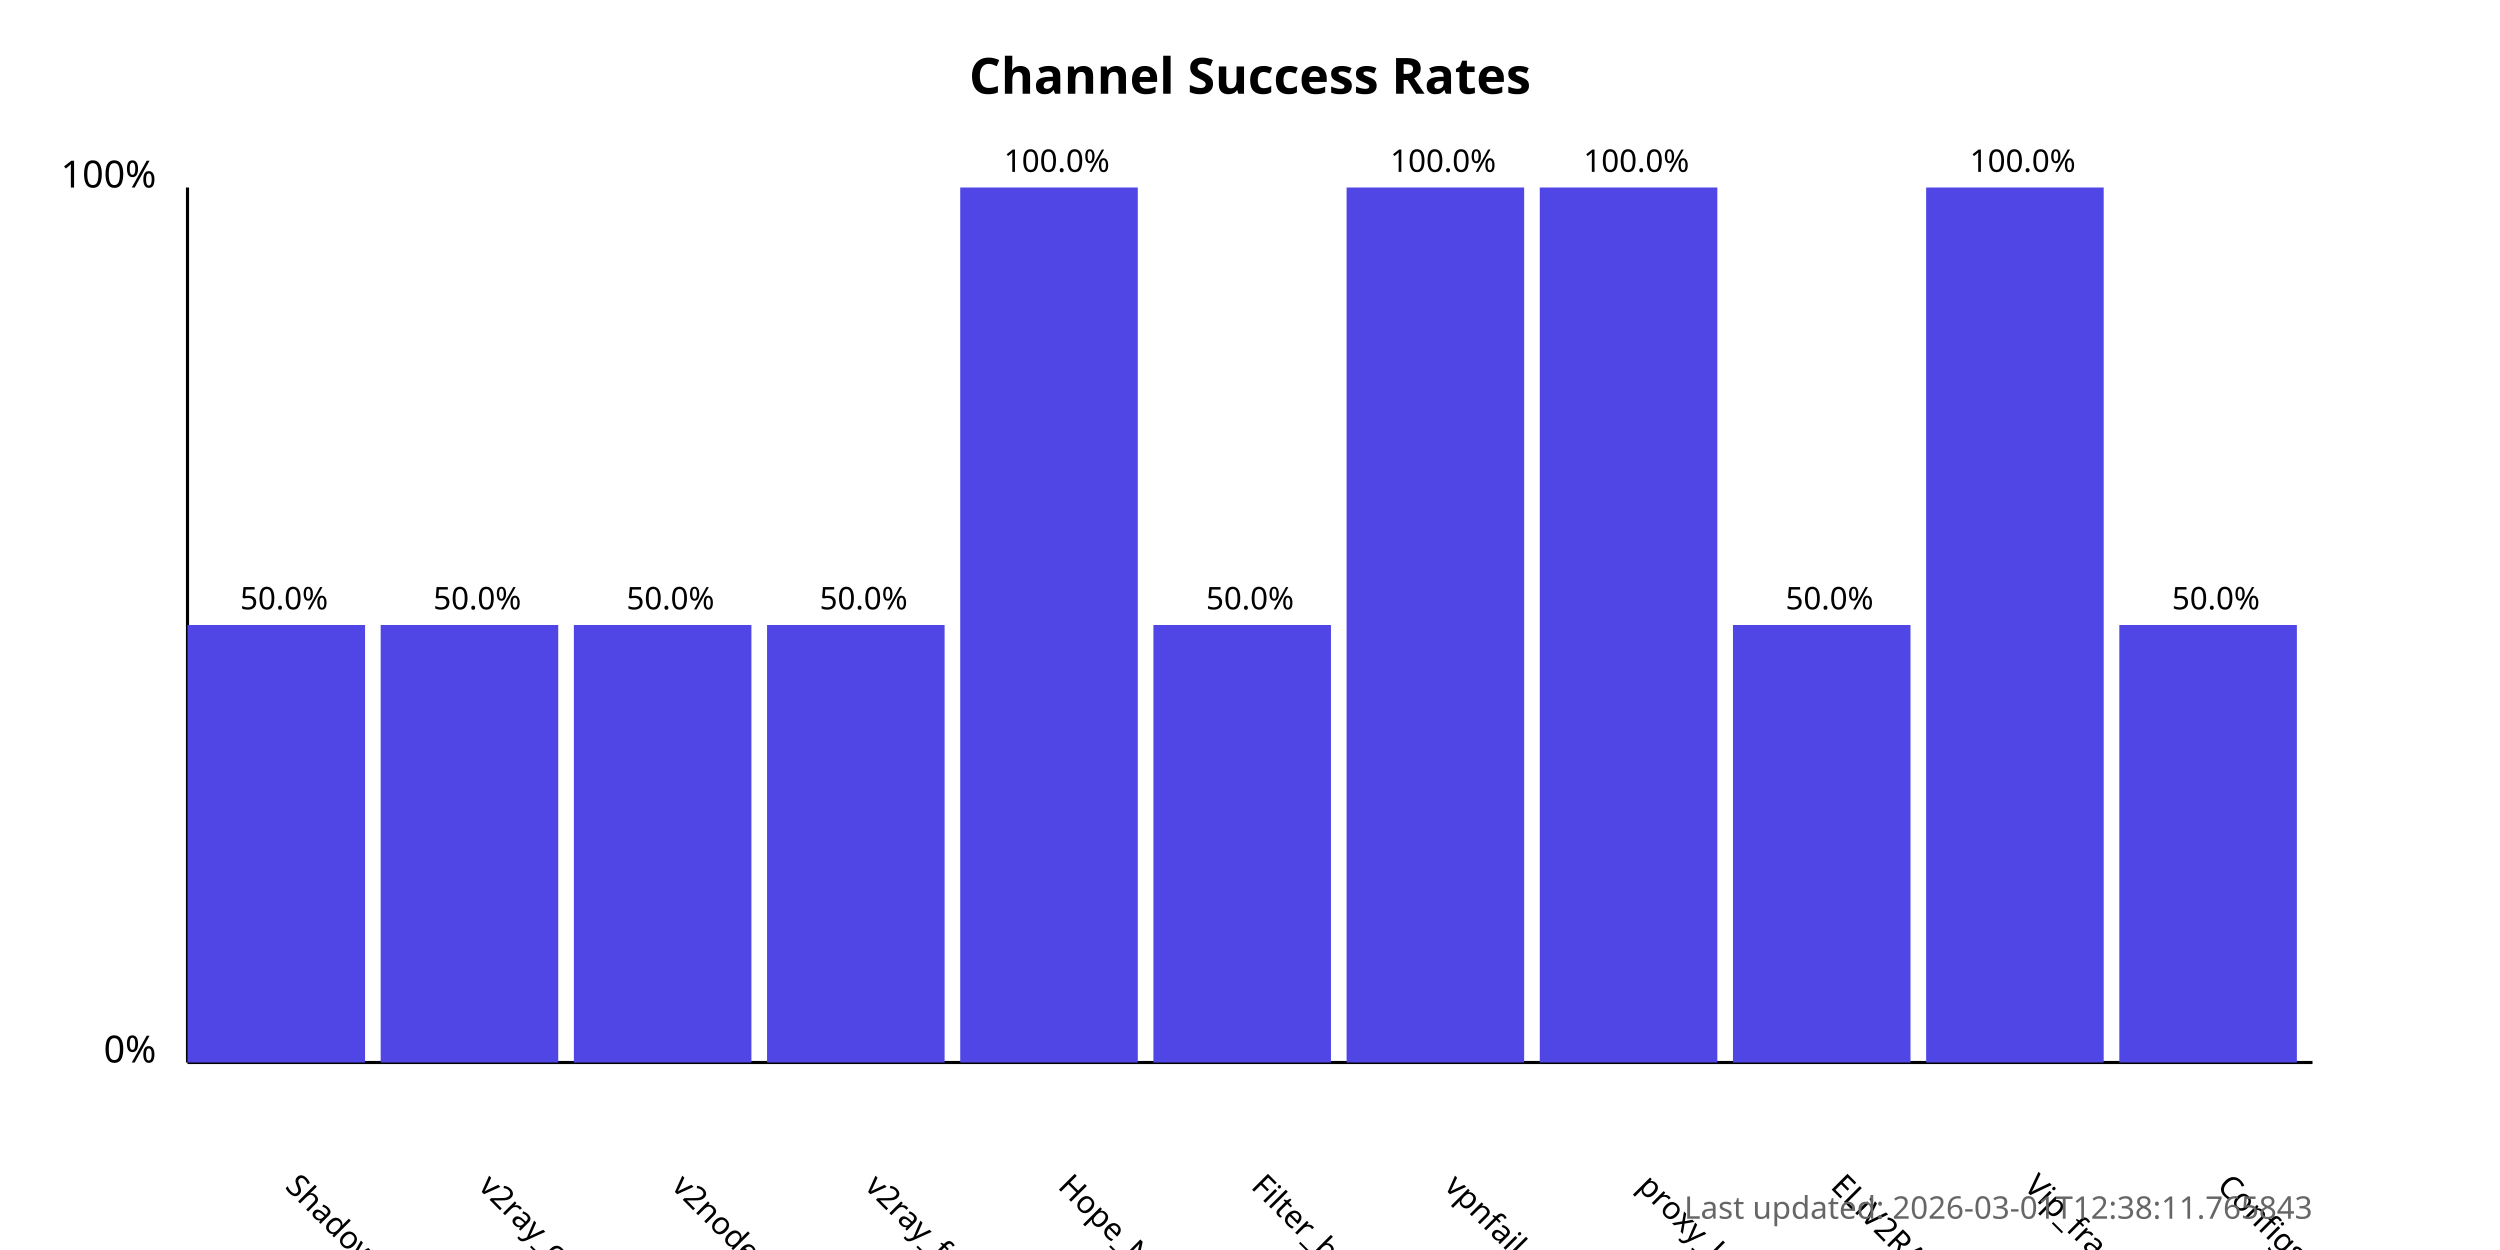
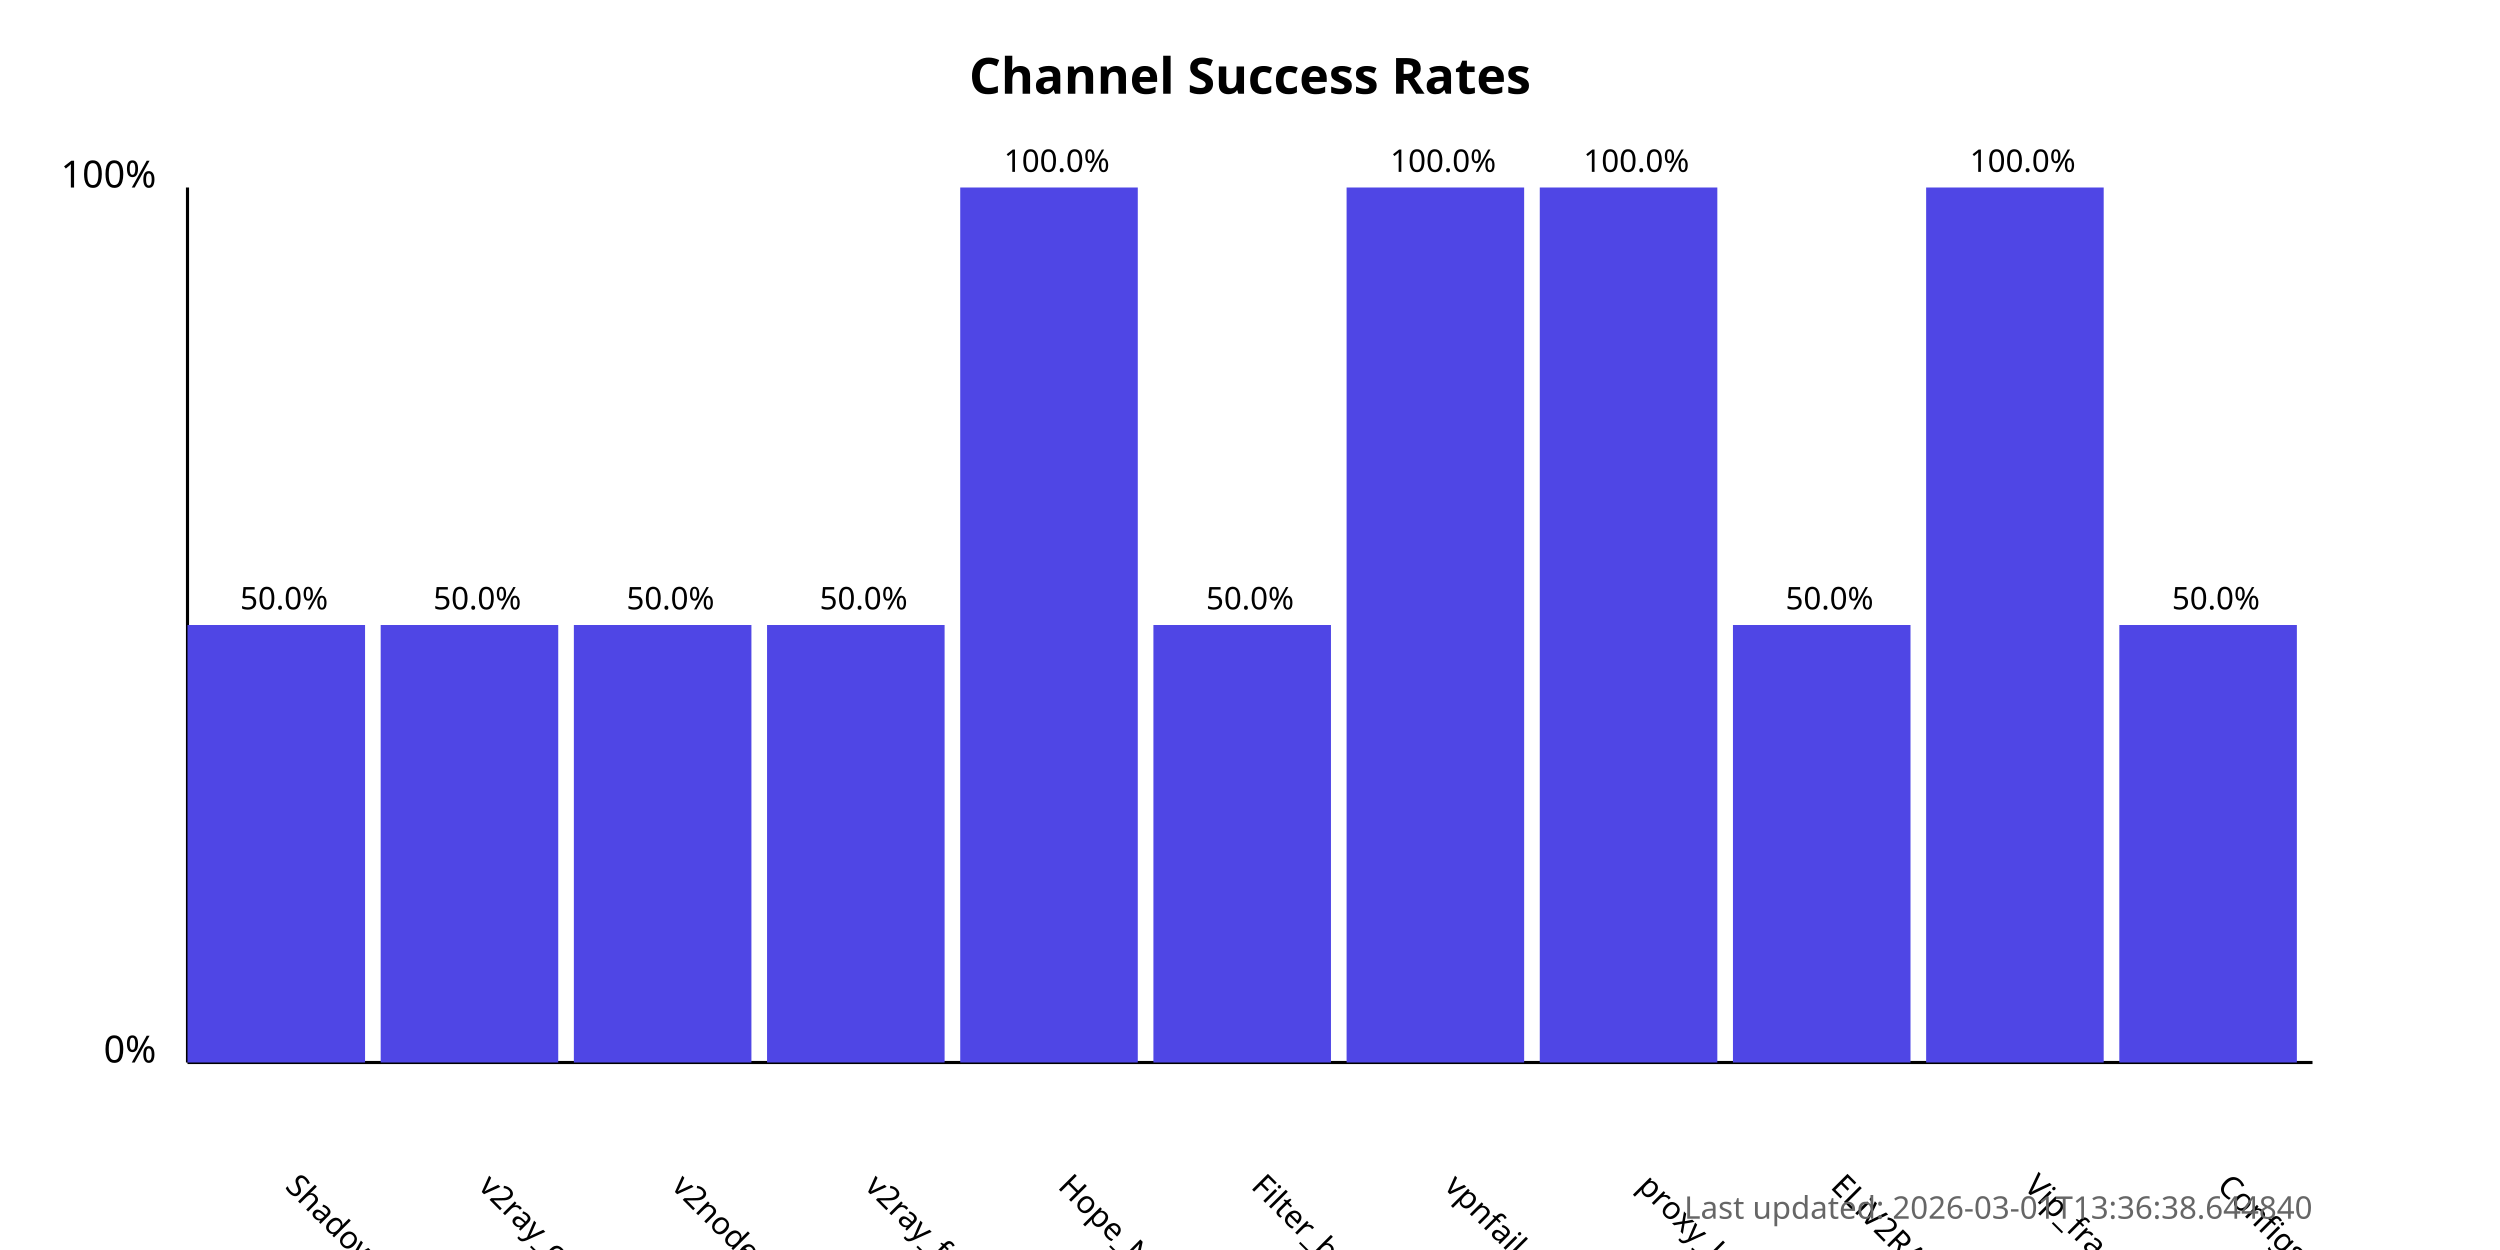
<svg xmlns="http://www.w3.org/2000/svg" width="800" height="400">
  <style>
            .chart-title { font: bold 16px sans-serif; }
            .axis-label { font: 12px sans-serif; }
            .tick-label { font: 10px sans-serif; }
            .bar { fill: #4f46e5; }
            .bar:hover { fill: #6366f1; }
            .timestamp { font: 10px sans-serif; fill: #666; }
        </style>
  <text x="400.0" y="30" text-anchor="middle" class="chart-title">
            Channel Success Rates
        </text>
  <line x1="60" y1="340" x2="60" y2="60" stroke="black" stroke-width="1" />
  <line x1="60" y1="340" x2="740" y2="340" stroke="black" stroke-width="1" />
  <text x="50" y="340" text-anchor="end" class="axis-label">0%</text>
  <text x="50" y="60" text-anchor="end" class="axis-label">100%</text>
  <g>
    <rect x="60" y="200.0" width="56.818" height="140.0" class="bar" />
    <text x="90.909" y="380" transform="rotate(45, 90.90909, 380)" text-anchor="start" class="tick-label">
                ShadowProxy66
            </text>
    <text x="90.909" y="195.0" text-anchor="middle" class="tick-label">
                50.0%
            </text>
  </g>
  <g>
    <rect x="121.818" y="200.0" width="56.818" height="140.0" class="bar" />
    <text x="152.727" y="380" transform="rotate(45, 152.7273, 380)" text-anchor="start" class="tick-label">
                v2ray_configs_pool
            </text>
    <text x="152.727" y="195.0" text-anchor="middle" class="tick-label">
                50.0%
            </text>
  </g>
  <g>
    <rect x="183.636" y="200.0" width="56.818" height="140.0" class="bar" />
    <text x="214.545" y="380" transform="rotate(45, 214.5455, 380)" text-anchor="start" class="tick-label">
                v2nodes
            </text>
    <text x="214.545" y="195.0" text-anchor="middle" class="tick-label">
                50.0%
            </text>
  </g>
  <g>
    <rect x="245.455" y="200.0" width="56.818" height="140.0" class="bar" />
    <text x="276.364" y="380" transform="rotate(45, 276.3636, 380)" text-anchor="start" class="tick-label">
                v2ray_free_conf
            </text>
    <text x="276.364" y="195.0" text-anchor="middle" class="tick-label">
                50.0%
            </text>
  </g>
  <g>
    <rect x="307.273" y="60.0" width="56.818" height="280.0" class="bar" />
    <text x="338.182" y="380" transform="rotate(45, 338.1818, 380)" text-anchor="start" class="tick-label">
                Hope_Net
            </text>
    <text x="338.182" y="55.0" text-anchor="middle" class="tick-label">
                100.0%
            </text>
  </g>
  <g>
    <rect x="369.091" y="200.0" width="56.818" height="140.0" class="bar" />
    <text x="400.0" y="380" transform="rotate(45, 400.0, 380)" text-anchor="start" class="tick-label">
                Filter_breaker
            </text>
    <text x="400.0" y="195.0" text-anchor="middle" class="tick-label">
                50.0%
            </text>
  </g>
  <g>
    <rect x="430.909" y="60.0" width="56.818" height="280.0" class="bar" />
    <text x="461.818" y="380" transform="rotate(45, 461.8182, 380)" text-anchor="start" class="tick-label">
                vpnfail_vless
            </text>
    <text x="461.818" y="55.0" text-anchor="middle" class="tick-label">
                100.0%
            </text>
  </g>
  <g>
    <rect x="492.727" y="60.0" width="56.818" height="280.0" class="bar" />
    <text x="523.636" y="380" transform="rotate(45, 523.6364, 380)" text-anchor="start" class="tick-label">
                proxy_kafee
            </text>
    <text x="523.636" y="55.0" text-anchor="middle" class="tick-label">
                100.0%
            </text>
  </g>
  <g>
    <rect x="554.545" y="200.0" width="56.818" height="140.0" class="bar" />
    <text x="585.455" y="380" transform="rotate(45, 585.4545, 380)" text-anchor="start" class="tick-label">
                ELiV2RAY
            </text>
    <text x="585.455" y="195.0" text-anchor="middle" class="tick-label">
                50.0%
            </text>
  </g>
  <g>
    <rect x="616.364" y="60.0" width="56.818" height="280.0" class="bar" />
    <text x="647.273" y="380" transform="rotate(45, 647.2727, 380)" text-anchor="start" class="tick-label">
                Vip_fragment_v2ray
            </text>
    <text x="647.273" y="55.0" text-anchor="middle" class="tick-label">
                100.0%
            </text>
  </g>
  <g>
    <rect x="678.182" y="200.0" width="56.818" height="140.0" class="bar" />
    <text x="709.091" y="380" transform="rotate(45, 709.0909, 380)" text-anchor="start" class="tick-label">
                ConfigsHubPlus
            </text>
    <text x="709.091" y="195.0" text-anchor="middle" class="tick-label">
                50.0%
            </text>
  </g>
  <text x="740" y="390" text-anchor="end" class="timestamp">
-             Last updated: 2026-03-01T12:38:11.765843
+             Last updated: 2026-03-01T13:36:38.644840
        </text>
</svg>
